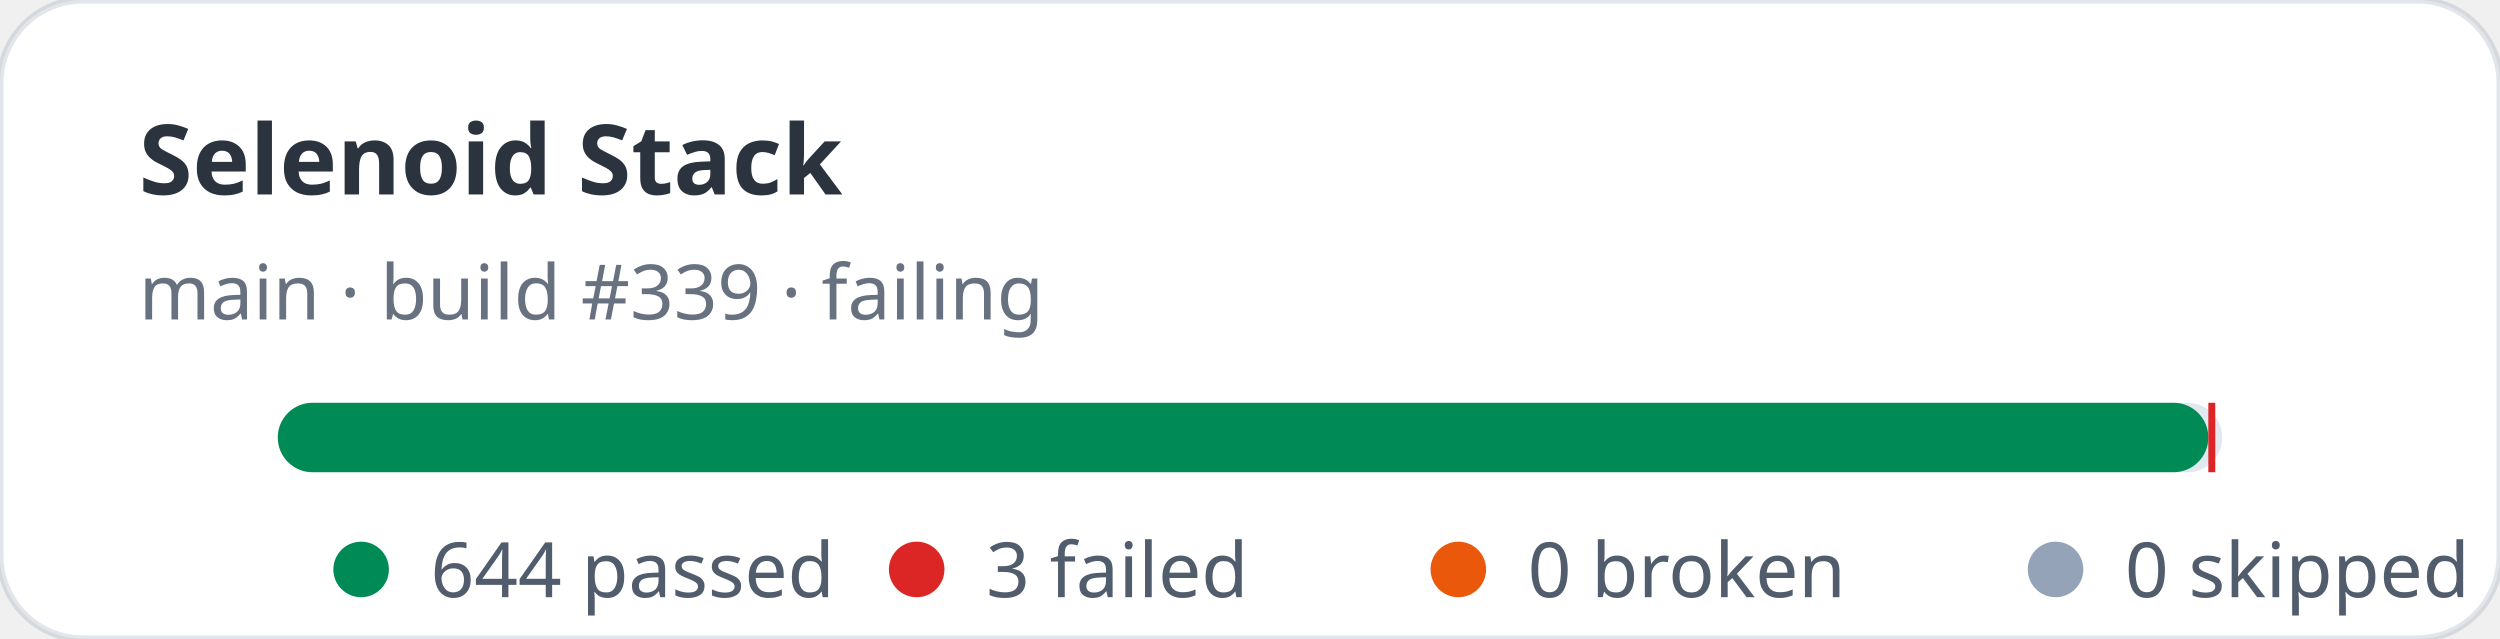
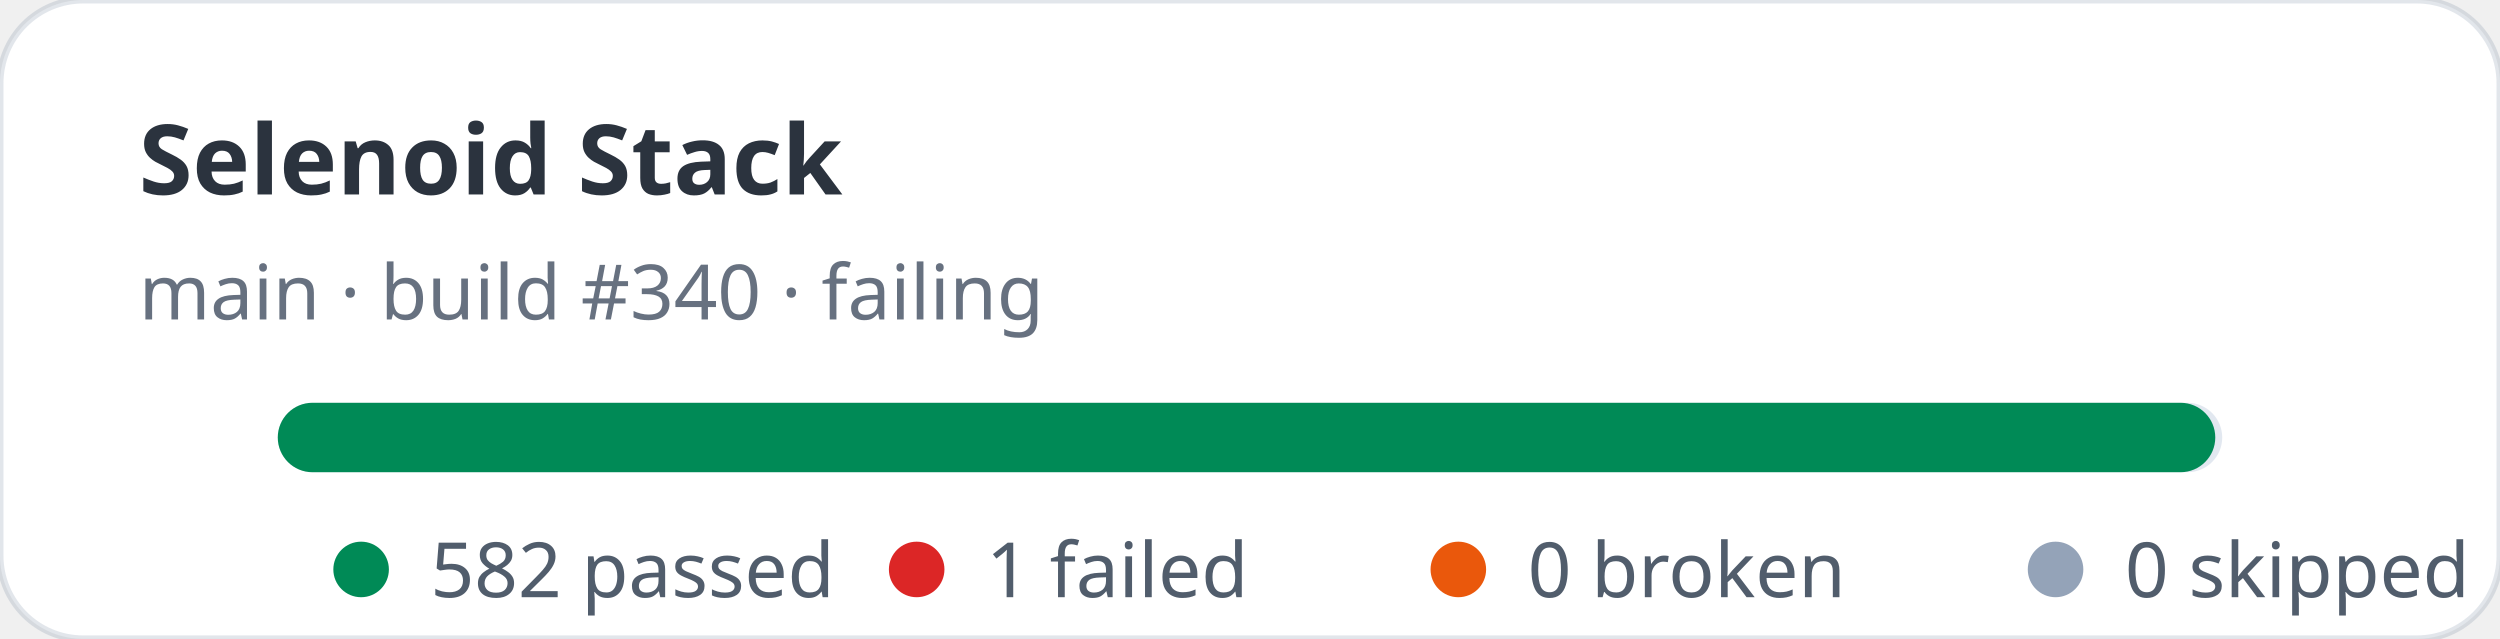
- <svg xmlns="http://www.w3.org/2000/svg" width="360" height="92" viewBox="0 0 360 92" role="img" aria-label="Selenoid Stack stats: 644 passed, 3 failed">
+ <svg xmlns="http://www.w3.org/2000/svg" width="360" height="92" viewBox="0 0 360 92" role="img" aria-label="Selenoid Stack stats: 582 passed, 1 failed">
  <rect width="360" height="92" rx="12" fill="#ffffff" stroke="rgba(11,48,86,0.12)" />
  <text x="20" y="28" fill="rgba(1,10,24,0.83)" font-family="ui-sans-serif,system-ui,sans-serif" font-size="14" font-weight="700">Selenoid Stack</text>
-   <text x="20" y="46" fill="rgba(2,19,44,0.6)" font-family="ui-sans-serif,system-ui,sans-serif" font-size="11">main · build #339 · failing</text>
+   <text x="20" y="46" fill="rgba(2,19,44,0.6)" font-family="ui-sans-serif,system-ui,sans-serif" font-size="11">main · build #340 · failing</text>
  <rect x="40" y="58" width="280" height="10" rx="5" fill="#e2e8f0" />
-   <rect x="40" y="58" width="278" height="10" rx="5" fill="#008a56" />
-   <rect x="318" y="58" width="1" height="10" fill="#dc2626" />
+   <rect x="40" y="58" width="279" height="10" rx="5" fill="#008a56" />
  <g font-family="ui-sans-serif,system-ui,sans-serif" font-size="11" fill="rgba(1,18,40,0.68)">
    <circle cx="52" cy="82" r="4" fill="#008a56" />
-     <text x="62" y="86">644 passed</text>
+     <text x="62" y="86">582 passed</text>
    <circle cx="132" cy="82" r="4" fill="#dc2626" />
-     <text x="142" y="86">3 failed</text>
+     <text x="142" y="86">1 failed</text>
    <circle cx="210" cy="82" r="4" fill="#ea580c" />
    <text x="220" y="86">0 broken</text>
    <circle cx="296" cy="82" r="4" fill="#94a3b8" />
    <text x="306" y="86">0 skipped</text>
  </g>
</svg>
